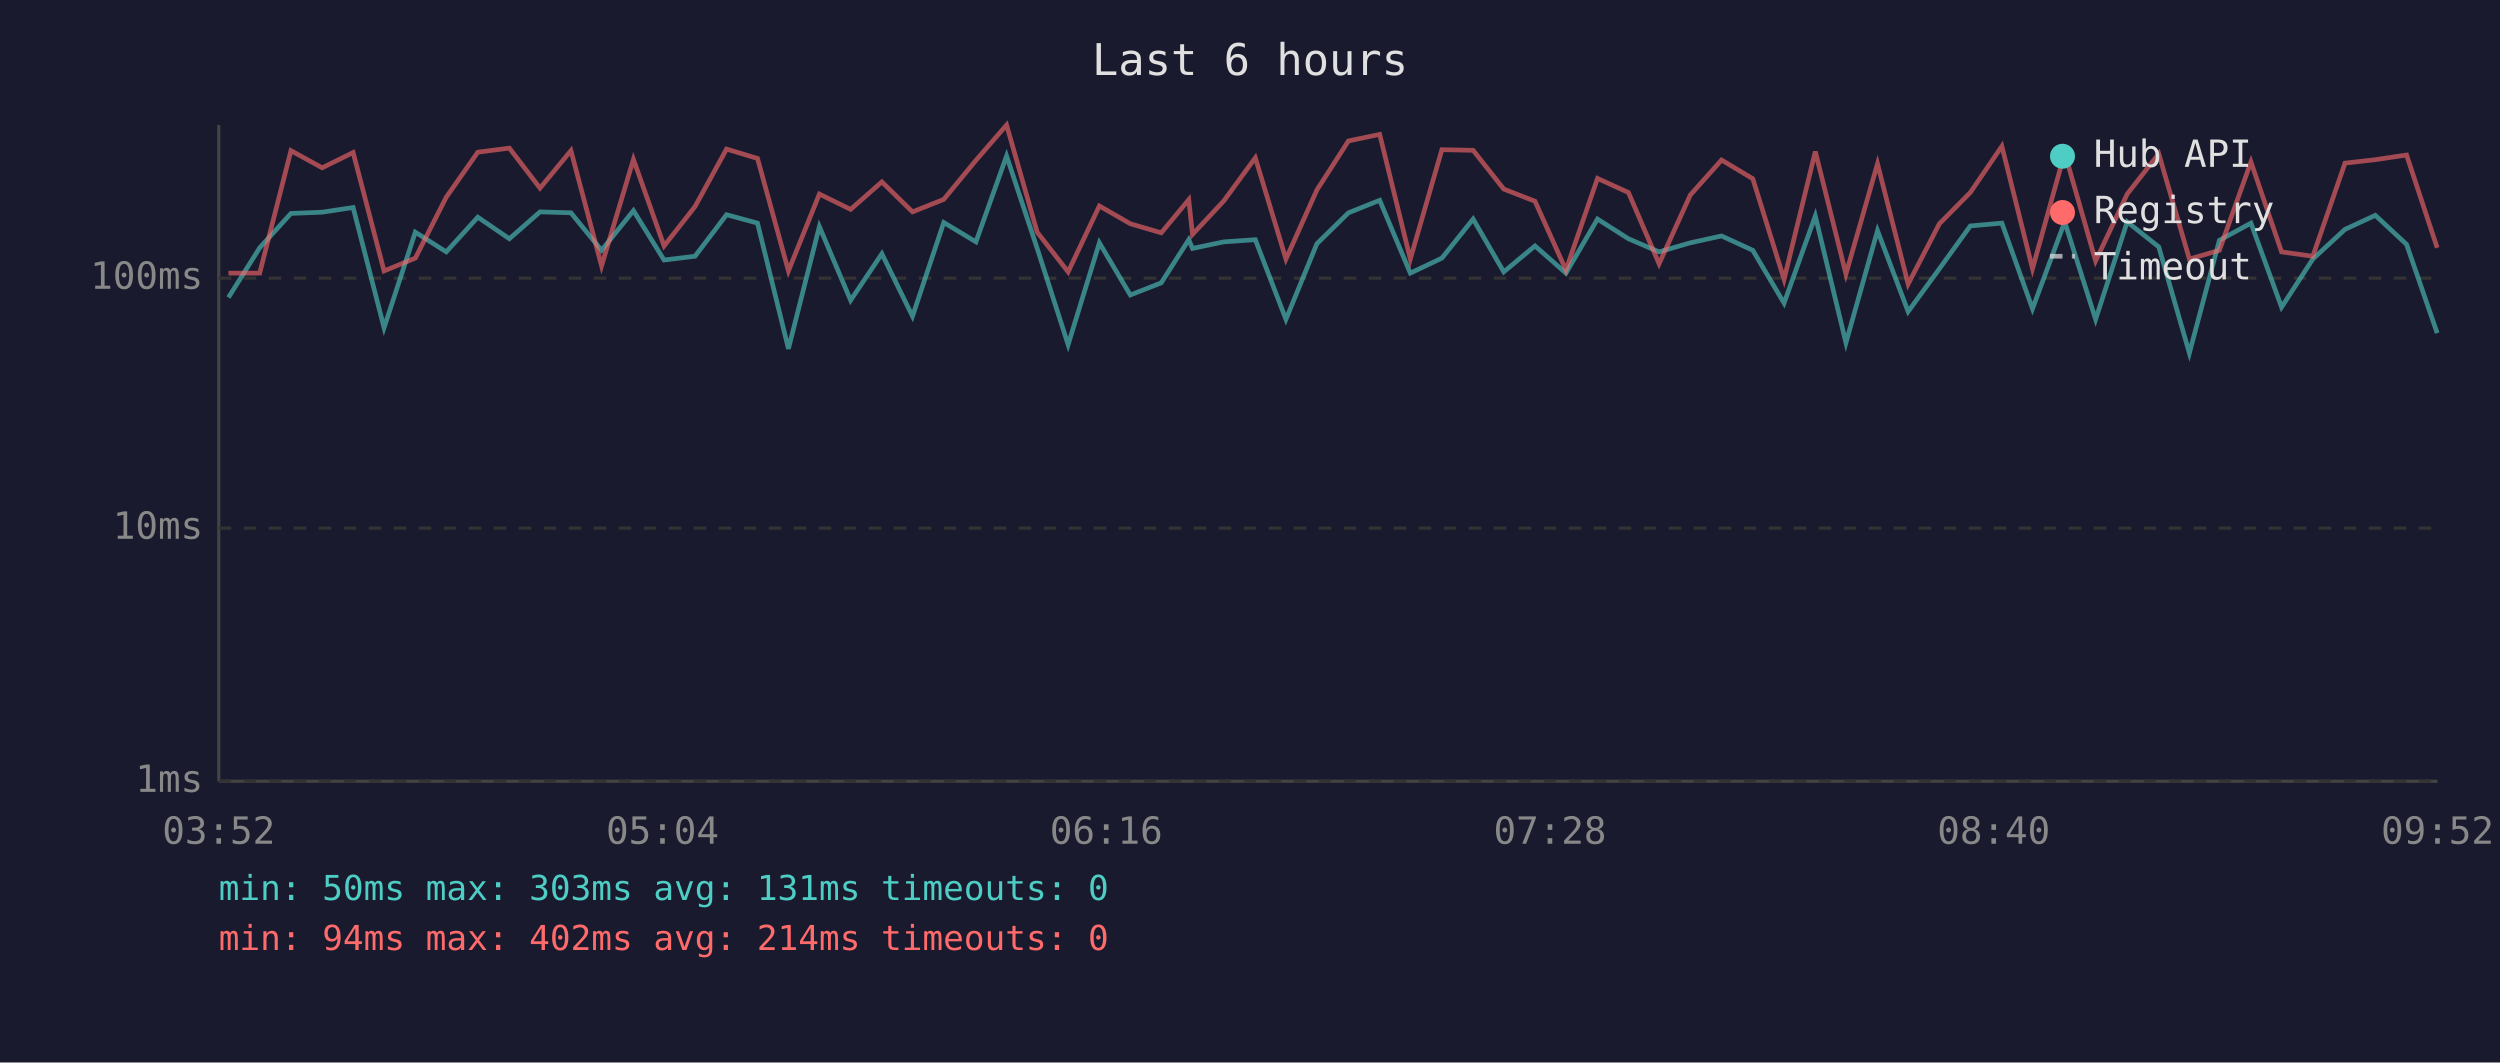
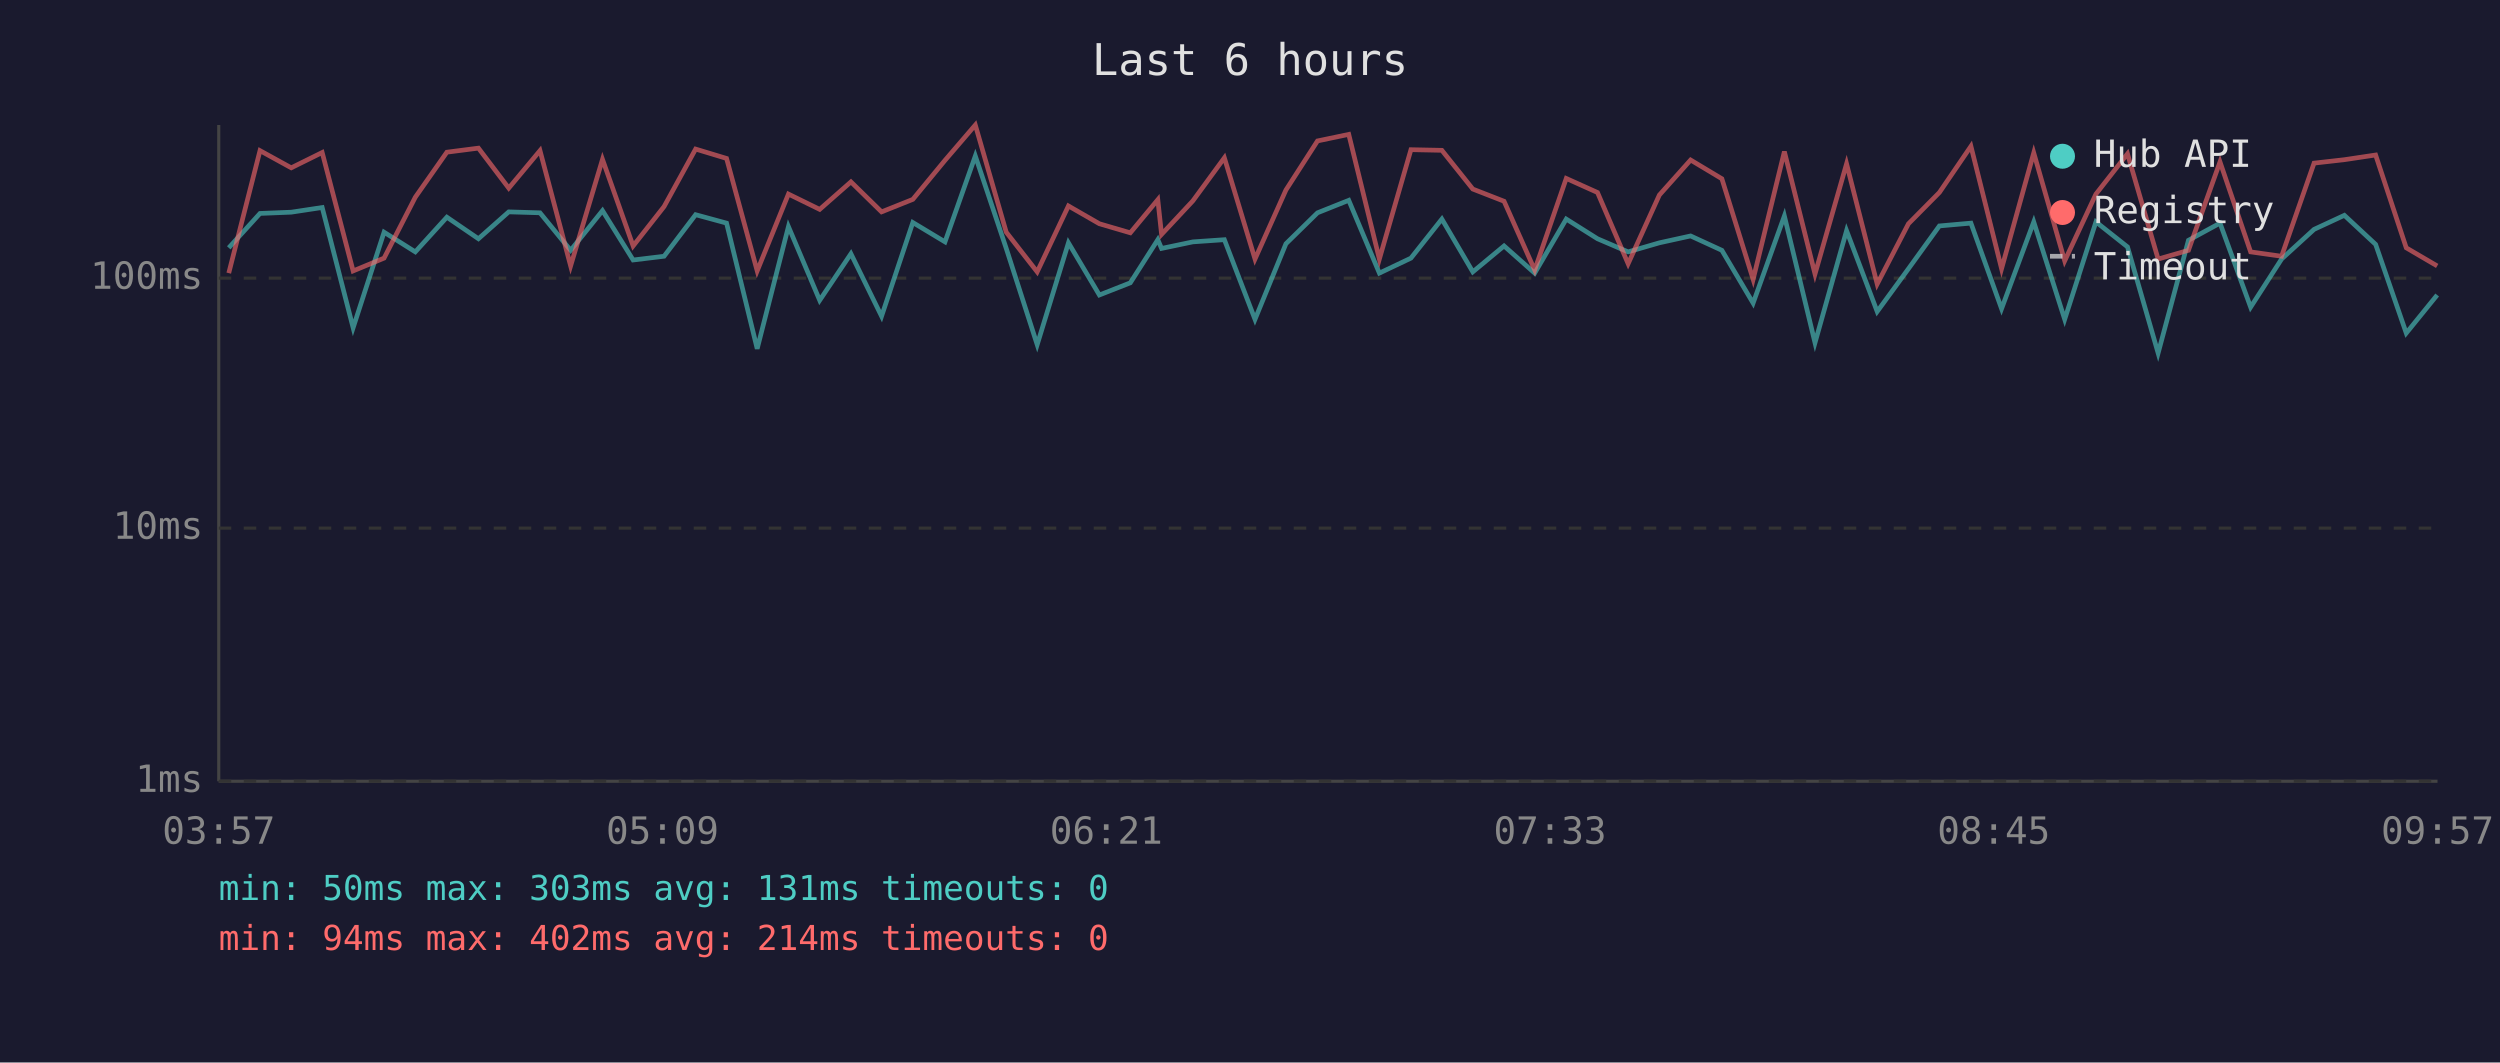
<svg xmlns="http://www.w3.org/2000/svg" viewBox="0 0 800 340" font-family="monospace" font-size="12">
  <rect width="800" height="340" fill="#1a1a2e" />
  <text x="400" y="24" fill="#e0e0e0" font-size="14" text-anchor="middle">Last 6 hours</text>
  <line x1="70" y1="40" x2="70" y2="250" stroke="#444" stroke-width="1" />
  <line x1="70" y1="250" x2="780" y2="250" stroke="#444" stroke-width="1" />
  <line x1="70" y1="250" x2="780" y2="250" stroke="#333" stroke-width="1" stroke-dasharray="4" />
  <text x="65" y="250" fill="#888" text-anchor="end" dominant-baseline="middle">1ms</text>
  <line x1="70" y1="169" x2="780" y2="169" stroke="#333" stroke-width="1" stroke-dasharray="4" />
  <text x="65" y="169" fill="#888" text-anchor="end" dominant-baseline="middle">10ms</text>
  <line x1="70" y1="89" x2="780" y2="89" stroke="#333" stroke-width="1" stroke-dasharray="4" />
  <text x="65" y="89" fill="#888" text-anchor="end" dominant-baseline="middle">100ms</text>
-   <text x="70" y="270" fill="#888" text-anchor="middle">03:52</text>
-   <text x="212" y="270" fill="#888" text-anchor="middle">05:04</text>
-   <text x="354" y="270" fill="#888" text-anchor="middle">06:16</text>
-   <text x="496" y="270" fill="#888" text-anchor="middle">07:28</text>
-   <text x="638" y="270" fill="#888" text-anchor="middle">08:40</text>
-   <text x="780" y="270" fill="#888" text-anchor="middle">09:52</text>
-   <polyline points="73.1,95.2 83.1,79.3 93.1,68.3 103.1,67.9 113.0,66.4 122.9,104.9 132.9,74.3 142.8,80.6 152.9,69.5 163.0,76.4 172.8,67.8 182.7,68.1 192.5,80.1 202.7,67.4 212.5,83.2 222.4,82.0 232.5,68.7 242.4,71.4 252.3,111.6 262.2,72.5 272.2,96.1 282.2,81.2 292.0,101.2 302.0,71.2 312.3,77.4 322.1,49.9 331.9,79.5 341.8,110.3 351.8,77.7 361.7,94.4 371.6,90.5 380.4,76.7 381.6,79.5 391.6,77.4 401.7,76.7 411.5,102.2 421.4,78.0 431.5,68.1 441.5,64.1 451.3,87.4 461.4,82.6 471.4,70.1 481.2,87.0 491.2,78.7 501.1,87.4 511.2,70.1 521.1,76.4 530.9,80.6 540.9,77.7 550.9,75.5 560.9,80.1 570.9,97.0 580.9,69.1 590.7,109.7 600.8,73.8 610.6,99.7 620.6,86.0 630.5,72.3 640.6,71.4 650.4,98.8 660.7,71.0 670.6,102.2 680.7,71.0 690.8,79.0 700.6,113.0 710.2,76.9 720.3,71.4 730.1,98.3 740.1,82.9 750.4,73.4 760.1,68.9 770.1,78.2 779.9,106.6" fill="none" stroke="#4ecdc4" stroke-width="1.5" opacity="0.6" />
-   <polyline points="73.1,87.4 83.1,87.4 93.1,48.2 103.1,53.7 113.0,48.8 122.9,86.7 132.9,82.6 142.8,63.1 152.9,48.7 163.0,47.4 172.8,60.2 182.7,48.2 192.5,85.1 202.7,51.0 212.5,78.7 222.4,66.1 232.5,47.7 242.4,50.7 252.3,86.7 262.2,62.1 272.2,67.0 282.2,58.2 292.0,67.8 302.0,63.8 312.3,51.3 322.1,40.0 331.9,74.3 341.8,87.0 351.8,65.9 361.7,71.6 371.6,74.5 380.4,63.9 381.6,75.0 391.6,64.3 401.7,50.5 411.5,82.9 421.4,60.8 431.5,45.1 441.5,43.0 451.3,82.9 461.4,47.9 471.4,48.1 481.2,60.5 491.2,64.4 501.1,86.4 511.2,57.1 521.1,61.6 530.9,84.4 540.9,62.4 550.9,51.2 560.9,57.2 570.9,89.4 580.9,48.5 590.7,87.7 600.8,52.4 610.6,90.9 620.6,71.6 630.5,61.6 640.6,46.8 650.4,86.0 660.7,48.9 670.6,83.5 680.7,62.1 690.8,49.2 700.6,82.9 710.2,80.1 720.3,51.8 730.1,80.6 740.1,82.0 750.4,52.2 760.1,51.1 770.1,49.6 779.9,79.3" fill="none" stroke="#ff6b6b" stroke-width="1.5" opacity="0.6" />
+   <text x="70" y="270" fill="#888" text-anchor="middle">03:57</text>
+   <text x="212" y="270" fill="#888" text-anchor="middle">05:09</text>
+   <text x="354" y="270" fill="#888" text-anchor="middle">06:21</text>
+   <text x="496" y="270" fill="#888" text-anchor="middle">07:33</text>
+   <text x="638" y="270" fill="#888" text-anchor="middle">08:45</text>
+   <text x="780" y="270" fill="#888" text-anchor="middle">09:57</text>
+   <polyline points="73.2,79.3 83.2,68.3 93.2,67.9 103.1,66.4 113.0,104.9 122.9,74.3 132.9,80.6 143.0,69.5 153.1,76.4 162.8,67.8 172.8,68.1 182.6,80.1 192.8,67.4 202.6,83.2 212.5,82.0 222.6,68.7 232.5,71.4 242.3,111.6 252.3,72.5 262.3,96.1 272.3,81.2 282.1,101.2 292.1,71.2 302.4,77.4 312.1,49.9 322.0,79.5 331.9,110.3 341.9,77.7 351.8,94.4 361.7,90.5 370.5,76.7 371.7,79.5 381.7,77.4 391.8,76.7 401.6,102.2 411.5,78.0 421.6,68.1 431.6,64.1 441.4,87.4 451.5,82.6 461.4,70.1 471.3,87.0 481.3,78.7 491.1,87.4 501.2,70.1 511.2,76.4 521.0,80.6 531.0,77.7 541.0,75.5 551.0,80.1 561.0,97.0 571.0,69.1 580.8,109.7 590.9,73.8 600.7,99.7 610.7,86.0 620.6,72.3 630.7,71.4 640.5,98.8 650.8,71.0 660.7,102.2 670.7,71.0 680.8,79.0 690.6,113.0 700.3,76.9 710.4,71.4 720.2,98.3 730.1,82.9 740.5,73.4 750.2,68.9 760.2,78.2 770.0,106.6 779.9,94.4" fill="none" stroke="#4ecdc4" stroke-width="1.5" opacity="0.6" />
+   <polyline points="73.2,87.4 83.2,48.2 93.2,53.7 103.1,48.8 113.0,86.7 122.9,82.6 132.9,63.1 143.0,48.7 153.1,47.4 162.8,60.2 172.8,48.2 182.6,85.1 192.8,51.0 202.6,78.7 212.5,66.1 222.6,47.7 232.5,50.7 242.3,86.7 252.3,62.1 262.3,67.0 272.3,58.2 282.1,67.8 292.1,63.8 302.4,51.3 312.1,40.0 322.0,74.3 331.9,87.0 341.9,65.9 351.8,71.6 361.7,74.5 370.5,63.9 371.7,75.0 381.7,64.3 391.8,50.5 401.6,82.9 411.5,60.8 421.6,45.1 431.6,43.0 441.4,82.9 451.5,47.9 461.4,48.1 471.3,60.5 481.3,64.4 491.1,86.4 501.2,57.1 511.2,61.6 521.0,84.4 531.0,62.4 541.0,51.2 551.0,57.2 561.0,89.4 571.0,48.5 580.8,87.7 590.9,52.4 600.7,90.9 610.7,71.6 620.6,61.6 630.7,46.8 640.5,86.0 650.8,48.9 660.7,83.5 670.7,62.1 680.8,49.2 690.6,82.9 700.3,80.1 710.4,51.8 720.2,80.6 730.1,82.0 740.5,52.2 750.2,51.1 760.2,49.6 770.0,79.3 779.9,85.1" fill="none" stroke="#ff6b6b" stroke-width="1.5" opacity="0.6" />
  <circle cx="660" cy="50" r="4" fill="#4ecdc4" />
  <text x="670" y="50" fill="#e0e0e0" dominant-baseline="middle">Hub API</text>
  <circle cx="660" cy="68" r="4" fill="#ff6b6b" />
  <text x="670" y="68" fill="#e0e0e0" dominant-baseline="middle">Registry</text>
  <line x1="656" y1="82" x2="664" y2="82" stroke="#e0e0e0" stroke-width="1.5" stroke-dasharray="4,3" opacity="0.7" />
  <text x="670" y="86" fill="#e0e0e0" dominant-baseline="middle">Timeout</text>
  <text x="70" y="288" fill="#4ecdc4" font-size="11">min: 50ms  max: 303ms  avg: 131ms  timeouts: 0</text>
  <text x="70" y="304" fill="#ff6b6b" font-size="11">min: 94ms  max: 402ms  avg: 214ms  timeouts: 0</text>
</svg>
